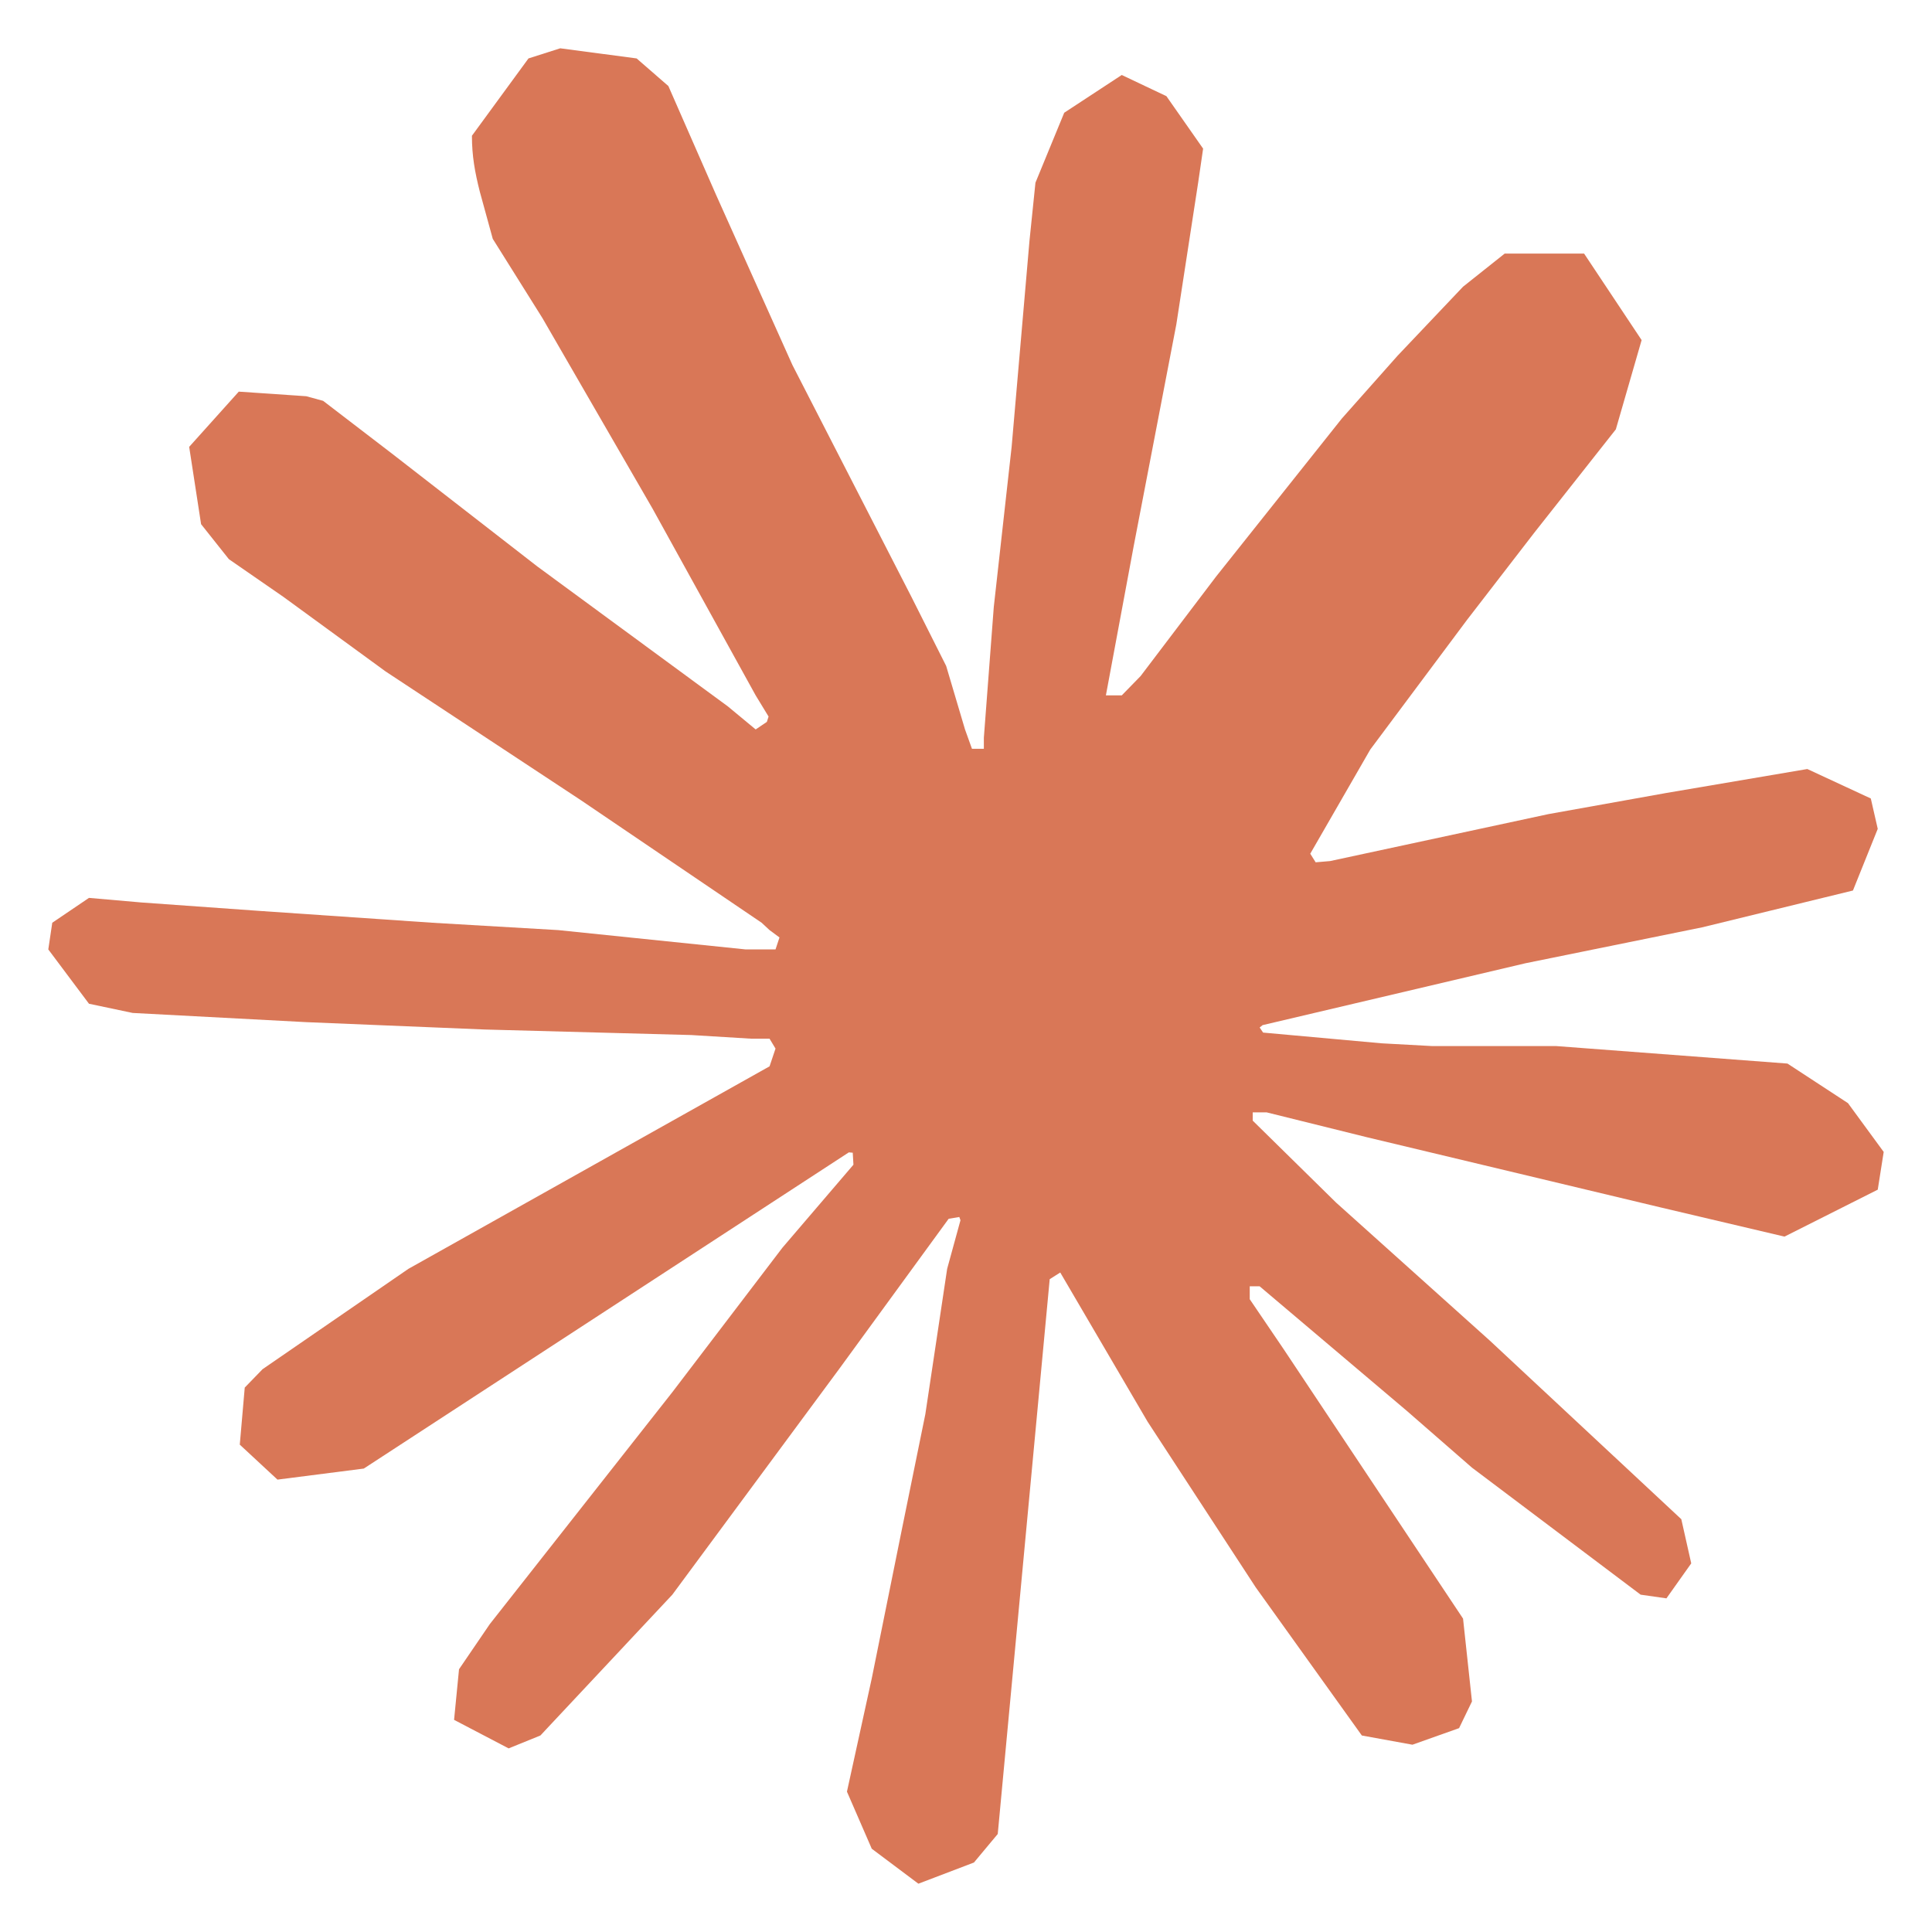
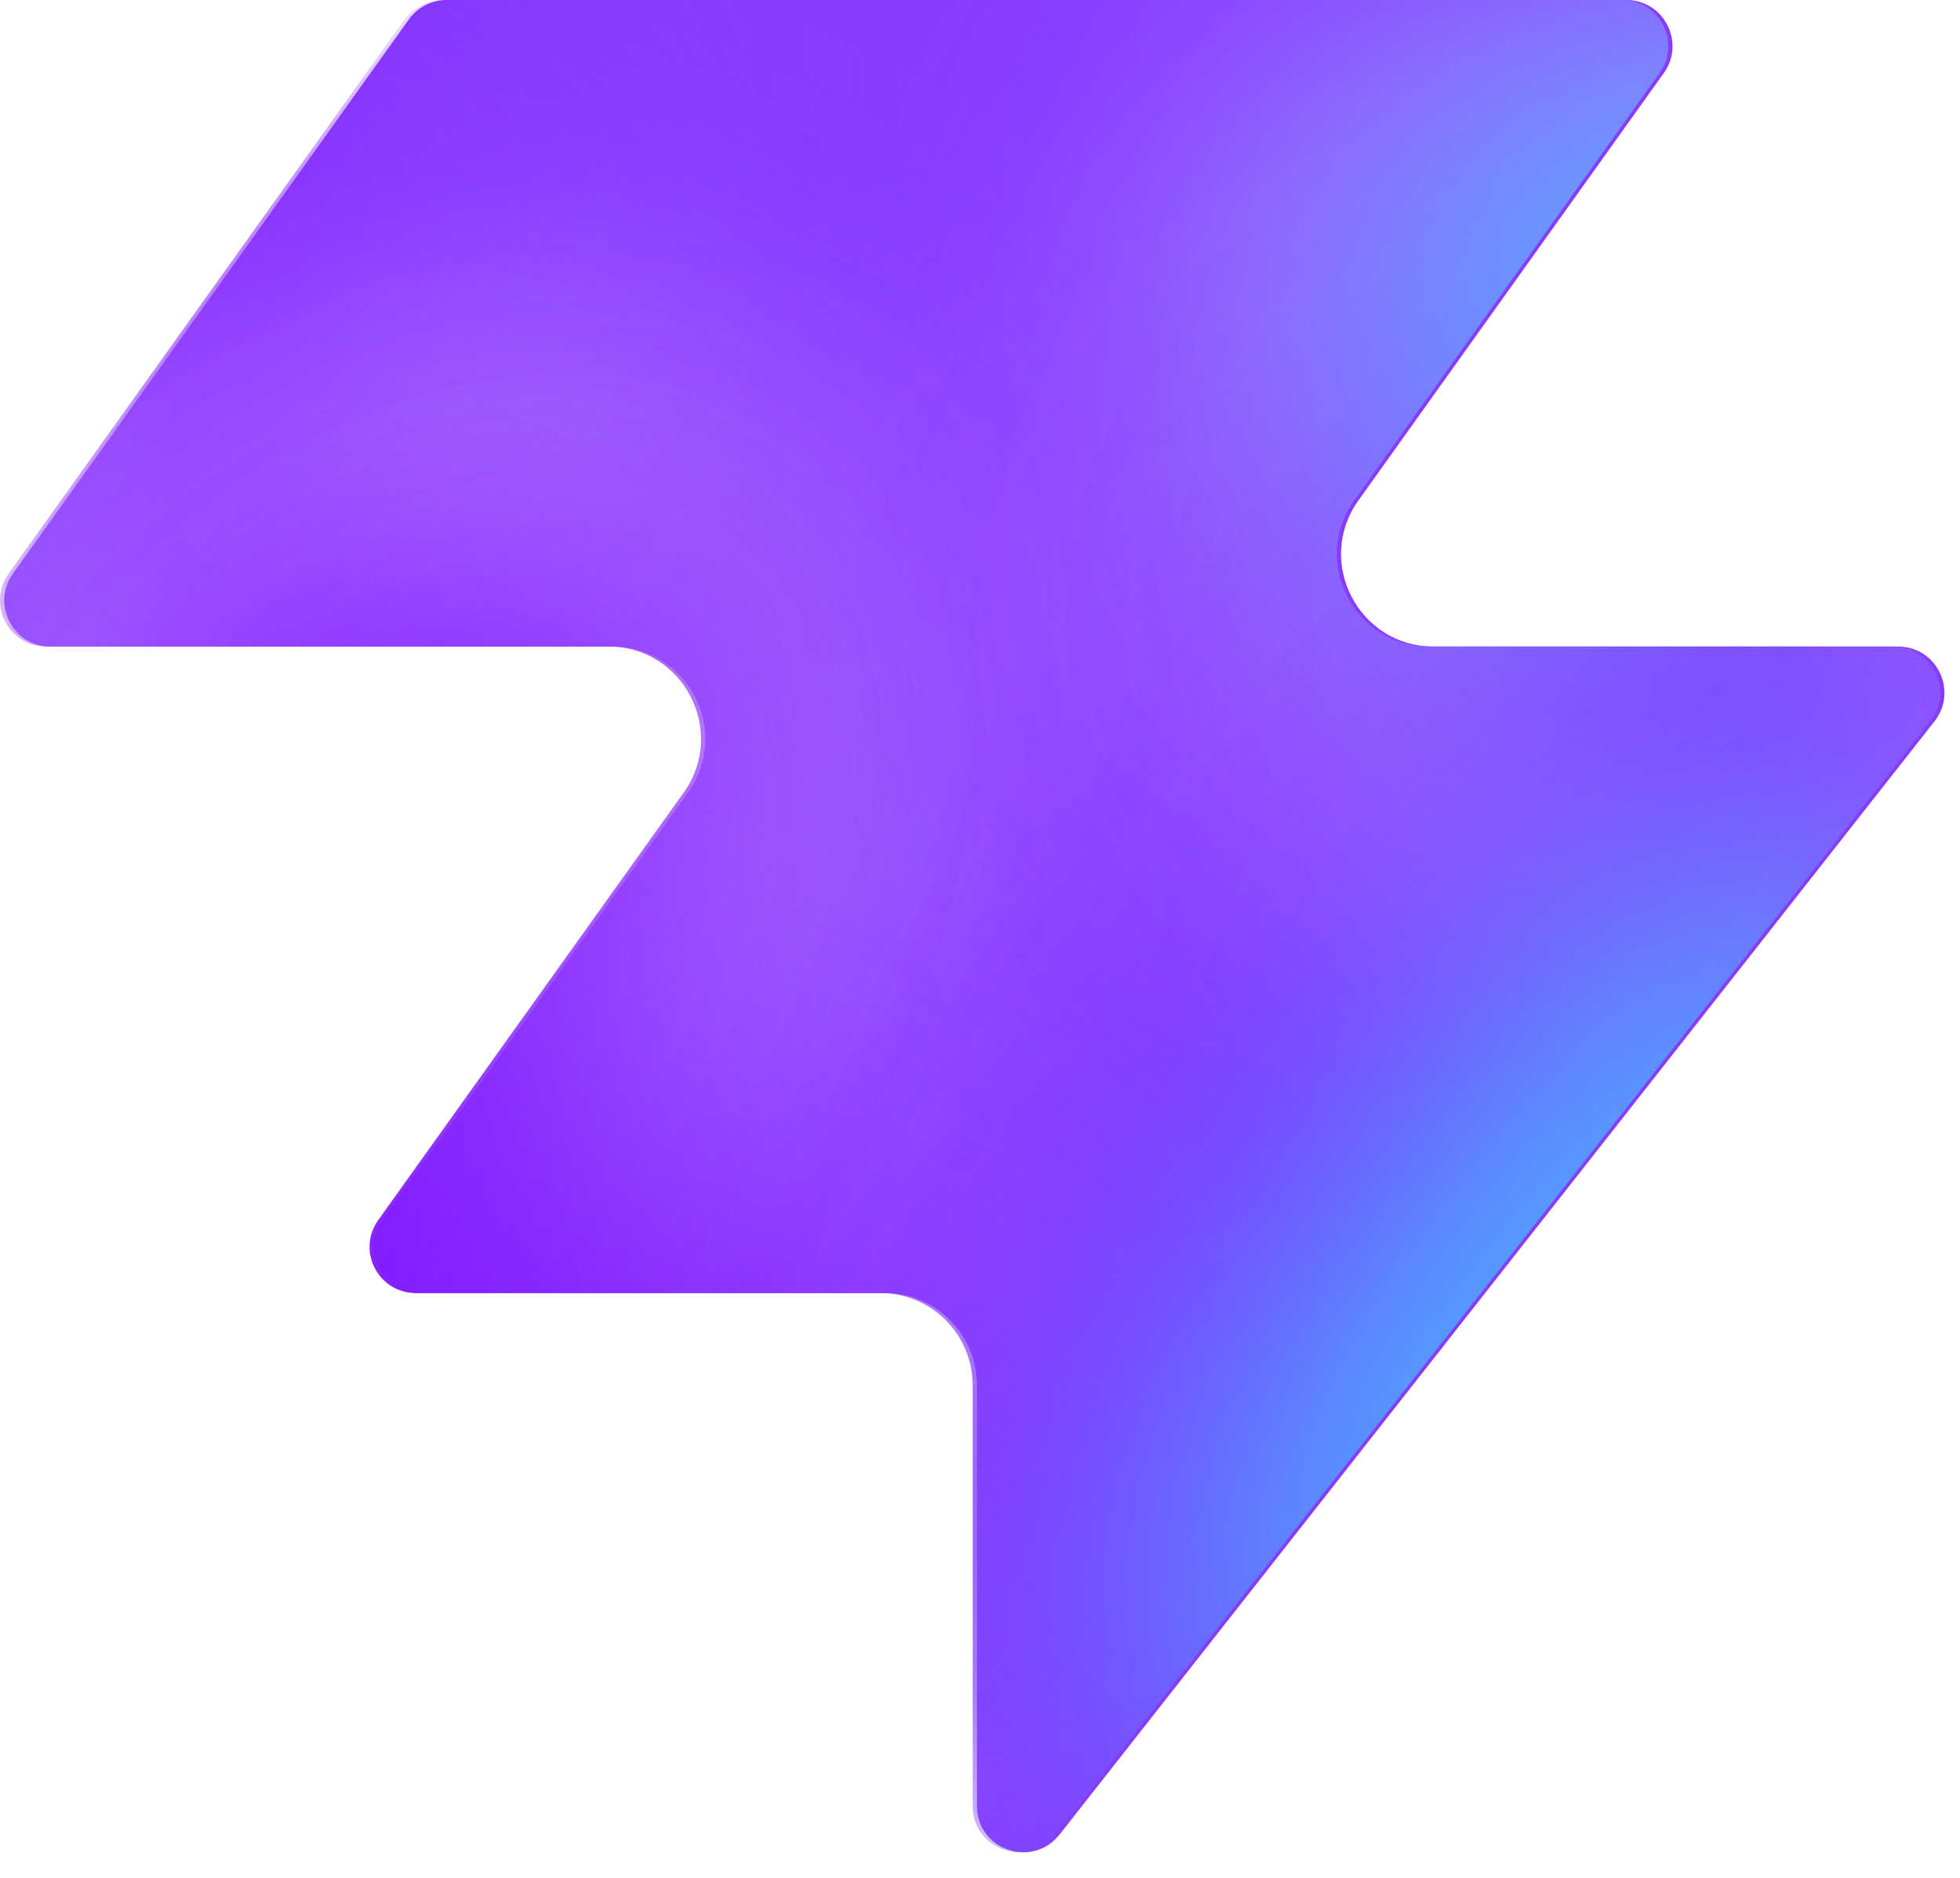
- <svg xmlns="http://www.w3.org/2000/svg" width="248" height="248" viewBox="0 0 248 248" fill="none">
-   <path d="M52.428 162.873L98.784 136.879L99.549 134.602L98.784 133.334H96.492L88.724 132.862L62.235 132.153L39.311 131.207L17.025 130.026L11.421 128.844L6.2 121.873L6.709 118.447L11.421 115.257L18.171 115.847L33.071 116.911L55.485 118.447L71.659 119.392L95.728 121.873H99.549L100.058 120.337L98.784 119.392L97.766 118.447L74.588 102.732L49.499 86.191L36.382 76.62L29.378 71.776L25.812 67.286L24.284 57.361L30.651 50.272L39.311 50.862L41.476 51.453L50.264 58.188L68.984 72.721L93.436 90.68L97.001 93.634L98.437 92.665L98.657 91.98L97.001 89.263L83.757 65.277L69.621 40.819L63.253 30.658L61.598 24.632C60.956 22.103 60.579 20.011 60.579 17.425L67.838 7.5L71.913 6.2L81.719 7.5L85.795 11.044L91.907 24.986L101.714 46.845L116.996 76.62L121.453 85.482L123.873 93.634L124.764 96.115H126.292V94.698L127.566 77.92L129.858 57.361L132.15 30.894L132.915 23.451L136.608 14.471L143.994 9.626L149.725 12.344L154.437 19.079L153.8 23.451L150.998 41.646L145.522 70.121L141.957 89.263H143.994L146.414 86.781L156.093 74.021L172.266 53.698L179.398 45.663L187.803 36.802L193.152 32.548H203.34L210.726 43.655L207.415 55.116L196.972 68.349L188.312 79.574L175.896 96.21L168.191 109.585L168.882 110.689L170.738 110.53L198.755 104.504L213.91 101.787L231.994 98.715L240.144 102.496L241.036 106.395L237.852 114.311L218.495 119.037L195.826 123.645L162.07 131.592L161.696 131.893L162.137 132.547L177.36 133.925L183.855 134.279H199.774L229.447 136.524L237.215 141.605L241.8 147.867L241.036 152.711L229.065 158.737L213.019 154.956L175.45 145.977L162.587 142.787H160.805V143.85L171.502 154.366L191.242 172.089L215.82 195.011L217.094 200.682L213.91 205.172L210.599 204.699L188.949 188.394L180.544 181.069L161.696 165.118H160.422V166.772L164.752 173.152L187.803 207.771L188.949 218.405L187.294 221.832L181.308 223.959L174.813 222.777L161.187 203.754L147.305 182.486L136.098 163.345L134.745 164.2L128.075 235.42L125.019 239.082L117.887 241.8L111.902 237.31L108.718 229.984L111.902 215.452L115.722 196.547L118.779 181.541L121.58 162.873L123.291 156.636L123.14 156.219L121.773 156.449L107.699 175.752L86.304 204.699L69.366 222.777L65.291 224.431L58.287 220.768L58.923 214.27L62.871 208.48L86.304 178.705L100.44 160.155L109.551 149.507L109.462 147.967L108.959 147.924L46.698 188.512L35.618 189.93L30.779 185.44L31.416 178.115L33.708 175.752L52.428 162.873Z" fill="#D97757" />
+ <svg xmlns="http://www.w3.org/2000/svg" width="48" height="46" fill="none" viewBox="0 0 48 46">
+   <path fill="#863bff" d="M25.946 44.938c-.664.845-2.021.375-2.021-.698V33.937a2.26 2.26 0 0 0-2.262-2.262H10.287c-.92 0-1.456-1.04-.92-1.788l7.48-10.471c1.07-1.497 0-3.578-1.842-3.578H1.237c-.92 0-1.456-1.04-.92-1.788L10.013.474c.214-.297.556-.474.92-.474h28.894c.92 0 1.456 1.04.92 1.788l-7.48 10.471c-1.07 1.498 0 3.579 1.842 3.579h11.377c.943 0 1.473 1.088.89 1.83L25.947 44.94z" style="fill:#863bff;fill:color(display-p3 .525 .23 1);fill-opacity:1" />
+   <mask id="a" width="48" height="46" x="0" y="0" maskUnits="userSpaceOnUse" style="mask-type:alpha">
+     <path fill="#000" d="M25.842 44.938c-.664.844-2.021.375-2.021-.698V33.937a2.26 2.26 0 0 0-2.262-2.262H10.183c-.92 0-1.456-1.04-.92-1.788l7.48-10.471c1.07-1.498 0-3.579-1.842-3.579H1.133c-.92 0-1.456-1.04-.92-1.787L9.91.473c.214-.297.556-.474.92-.474h28.894c.92 0 1.456 1.04.92 1.788l-7.48 10.471c-1.07 1.498 0 3.578 1.842 3.578h11.377c.943 0 1.473 1.088.89 1.832L25.843 44.94z" style="fill:#000;fill-opacity:1" />
+   </mask>
+   <g mask="url(#a)">
+     <g filter="url(#b)">
+       <ellipse cx="5.508" cy="14.704" fill="#ede6ff" rx="5.508" ry="14.704" style="fill:#ede6ff;fill:color(display-p3 .927 .903 1);fill-opacity:1" transform="matrix(.00324 1 1 -.00324 -4.47 31.516)" />
+     </g>
+     <g filter="url(#c)">
+       <ellipse cx="10.399" cy="29.851" fill="#ede6ff" rx="10.399" ry="29.851" style="fill:#ede6ff;fill:color(display-p3 .927 .903 1);fill-opacity:1" transform="matrix(.00324 1 1 -.00324 -39.328 7.883)" />
+     </g>
+     <g filter="url(#d)">
+       <ellipse cx="5.508" cy="30.487" fill="#7e14ff" rx="5.508" ry="30.487" style="fill:#7e14ff;fill:color(display-p3 .492 .077 1);fill-opacity:1" transform="rotate(89.814 -25.913 -14.639)scale(1 -1)" />
+     </g>
+     <g filter="url(#e)">
+       <ellipse cx="5.508" cy="30.599" fill="#7e14ff" rx="5.508" ry="30.599" style="fill:#7e14ff;fill:color(display-p3 .492 .077 1);fill-opacity:1" transform="rotate(89.814 -32.644 -3.334)scale(1 -1)" />
+     </g>
+     <g filter="url(#f)">
+       <ellipse cx="5.508" cy="30.599" fill="#7e14ff" rx="5.508" ry="30.599" style="fill:#7e14ff;fill:color(display-p3 .492 .077 1);fill-opacity:1" transform="matrix(.00324 1 1 -.00324 -34.34 30.47)" />
+     </g>
+     <g filter="url(#g)">
+       <ellipse cx="14.072" cy="22.078" fill="#ede6ff" rx="14.072" ry="22.078" style="fill:#ede6ff;fill:color(display-p3 .927 .903 1);fill-opacity:1" transform="rotate(93.35 24.506 48.493)scale(-1 1)" />
+     </g>
+     <g filter="url(#h)">
+       <ellipse cx="3.47" cy="21.501" fill="#7e14ff" rx="3.47" ry="21.501" style="fill:#7e14ff;fill:color(display-p3 .492 .077 1);fill-opacity:1" transform="rotate(89.009 28.708 47.59)scale(-1 1)" />
+     </g>
+     <g filter="url(#i)">
+       <ellipse cx="3.47" cy="21.501" fill="#7e14ff" rx="3.47" ry="21.501" style="fill:#7e14ff;fill:color(display-p3 .492 .077 1);fill-opacity:1" transform="rotate(89.009 28.708 47.59)scale(-1 1)" />
+     </g>
+     <g filter="url(#j)">
+       <ellipse cx=".387" cy="8.972" fill="#7e14ff" rx="4.407" ry="29.108" style="fill:#7e14ff;fill:color(display-p3 .492 .077 1);fill-opacity:1" transform="rotate(39.51 .387 8.972)" />
+     </g>
+     <g filter="url(#k)">
+       <ellipse cx="47.523" cy="-6.092" fill="#7e14ff" rx="4.407" ry="29.108" style="fill:#7e14ff;fill:color(display-p3 .492 .077 1);fill-opacity:1" transform="rotate(37.892 47.523 -6.092)" />
+     </g>
+     <g filter="url(#l)">
+       <ellipse cx="41.412" cy="6.333" fill="#47bfff" rx="5.971" ry="9.665" style="fill:#47bfff;fill:color(display-p3 .28 .748 1);fill-opacity:1" transform="rotate(37.892 41.412 6.333)" />
+     </g>
+     <g filter="url(#m)">
+       <ellipse cx="-1.879" cy="38.332" fill="#7e14ff" rx="4.407" ry="29.108" style="fill:#7e14ff;fill:color(display-p3 .492 .077 1);fill-opacity:1" transform="rotate(37.892 -1.88 38.332)" />
+     </g>
+     <g filter="url(#n)">
+       <ellipse cx="-1.879" cy="38.332" fill="#7e14ff" rx="4.407" ry="29.108" style="fill:#7e14ff;fill:color(display-p3 .492 .077 1);fill-opacity:1" transform="rotate(37.892 -1.88 38.332)" />
+     </g>
+     <g filter="url(#o)">
+       <ellipse cx="35.651" cy="29.907" fill="#7e14ff" rx="4.407" ry="29.108" style="fill:#7e14ff;fill:color(display-p3 .492 .077 1);fill-opacity:1" transform="rotate(37.892 35.651 29.907)" />
+     </g>
+     <g filter="url(#p)">
+       <ellipse cx="38.418" cy="32.4" fill="#47bfff" rx="5.971" ry="15.297" style="fill:#47bfff;fill:color(display-p3 .28 .748 1);fill-opacity:1" transform="rotate(37.892 38.418 32.4)" />
+     </g>
+   </g>
+   <defs>
+     <filter id="b" width="60.045" height="41.654" x="-19.77" y="16.149" color-interpolation-filters="sRGB" filterUnits="userSpaceOnUse">
+       <feFlood flood-opacity="0" result="BackgroundImageFix" />
+       <feBlend in="SourceGraphic" in2="BackgroundImageFix" result="shape" />
+       <feGaussianBlur result="effect1_foregroundBlur_2002_17158" stdDeviation="7.659" />
+     </filter>
+     <filter id="c" width="90.34" height="51.437" x="-54.613" y="-7.533" color-interpolation-filters="sRGB" filterUnits="userSpaceOnUse">
+       <feFlood flood-opacity="0" result="BackgroundImageFix" />
+       <feBlend in="SourceGraphic" in2="BackgroundImageFix" result="shape" />
+       <feGaussianBlur result="effect1_foregroundBlur_2002_17158" stdDeviation="7.659" />
+     </filter>
+     <filter id="d" width="79.355" height="29.4" x="-49.64" y="2.03" color-interpolation-filters="sRGB" filterUnits="userSpaceOnUse">
+       <feFlood flood-opacity="0" result="BackgroundImageFix" />
+       <feBlend in="SourceGraphic" in2="BackgroundImageFix" result="shape" />
+       <feGaussianBlur result="effect1_foregroundBlur_2002_17158" stdDeviation="4.596" />
+     </filter>
+     <filter id="e" width="79.579" height="29.4" x="-45.045" y="20.029" color-interpolation-filters="sRGB" filterUnits="userSpaceOnUse">
+       <feFlood flood-opacity="0" result="BackgroundImageFix" />
+       <feBlend in="SourceGraphic" in2="BackgroundImageFix" result="shape" />
+       <feGaussianBlur result="effect1_foregroundBlur_2002_17158" stdDeviation="4.596" />
+     </filter>
+     <filter id="f" width="79.579" height="29.4" x="-43.513" y="21.178" color-interpolation-filters="sRGB" filterUnits="userSpaceOnUse">
+       <feFlood flood-opacity="0" result="BackgroundImageFix" />
+       <feBlend in="SourceGraphic" in2="BackgroundImageFix" result="shape" />
+       <feGaussianBlur result="effect1_foregroundBlur_2002_17158" stdDeviation="4.596" />
+     </filter>
+     <filter id="g" width="74.749" height="58.852" x="15.756" y="-17.901" color-interpolation-filters="sRGB" filterUnits="userSpaceOnUse">
+       <feFlood flood-opacity="0" result="BackgroundImageFix" />
+       <feBlend in="SourceGraphic" in2="BackgroundImageFix" result="shape" />
+       <feGaussianBlur result="effect1_foregroundBlur_2002_17158" stdDeviation="7.659" />
+     </filter>
+     <filter id="h" width="61.377" height="25.362" x="23.548" y="2.284" color-interpolation-filters="sRGB" filterUnits="userSpaceOnUse">
+       <feFlood flood-opacity="0" result="BackgroundImageFix" />
+       <feBlend in="SourceGraphic" in2="BackgroundImageFix" result="shape" />
+       <feGaussianBlur result="effect1_foregroundBlur_2002_17158" stdDeviation="4.596" />
+     </filter>
+     <filter id="i" width="61.377" height="25.362" x="23.548" y="2.284" color-interpolation-filters="sRGB" filterUnits="userSpaceOnUse">
+       <feFlood flood-opacity="0" result="BackgroundImageFix" />
+       <feBlend in="SourceGraphic" in2="BackgroundImageFix" result="shape" />
+       <feGaussianBlur result="effect1_foregroundBlur_2002_17158" stdDeviation="4.596" />
+     </filter>
+     <filter id="j" width="56.045" height="63.649" x="-27.636" y="-22.853" color-interpolation-filters="sRGB" filterUnits="userSpaceOnUse">
+       <feFlood flood-opacity="0" result="BackgroundImageFix" />
+       <feBlend in="SourceGraphic" in2="BackgroundImageFix" result="shape" />
+       <feGaussianBlur result="effect1_foregroundBlur_2002_17158" stdDeviation="4.596" />
+     </filter>
+     <filter id="k" width="54.814" height="64.646" x="20.116" y="-38.415" color-interpolation-filters="sRGB" filterUnits="userSpaceOnUse">
+       <feFlood flood-opacity="0" result="BackgroundImageFix" />
+       <feBlend in="SourceGraphic" in2="BackgroundImageFix" result="shape" />
+       <feGaussianBlur result="effect1_foregroundBlur_2002_17158" stdDeviation="4.596" />
+     </filter>
+     <filter id="l" width="33.541" height="35.313" x="24.641" y="-11.323" color-interpolation-filters="sRGB" filterUnits="userSpaceOnUse">
+       <feFlood flood-opacity="0" result="BackgroundImageFix" />
+       <feBlend in="SourceGraphic" in2="BackgroundImageFix" result="shape" />
+       <feGaussianBlur result="effect1_foregroundBlur_2002_17158" stdDeviation="4.596" />
+     </filter>
+     <filter id="m" width="54.814" height="64.646" x="-29.286" y="6.009" color-interpolation-filters="sRGB" filterUnits="userSpaceOnUse">
+       <feFlood flood-opacity="0" result="BackgroundImageFix" />
+       <feBlend in="SourceGraphic" in2="BackgroundImageFix" result="shape" />
+       <feGaussianBlur result="effect1_foregroundBlur_2002_17158" stdDeviation="4.596" />
+     </filter>
+     <filter id="n" width="54.814" height="64.646" x="-29.286" y="6.009" color-interpolation-filters="sRGB" filterUnits="userSpaceOnUse">
+       <feFlood flood-opacity="0" result="BackgroundImageFix" />
+       <feBlend in="SourceGraphic" in2="BackgroundImageFix" result="shape" />
+       <feGaussianBlur result="effect1_foregroundBlur_2002_17158" stdDeviation="4.596" />
+     </filter>
+     <filter id="o" width="54.814" height="64.646" x="8.244" y="-2.416" color-interpolation-filters="sRGB" filterUnits="userSpaceOnUse">
+       <feFlood flood-opacity="0" result="BackgroundImageFix" />
+       <feBlend in="SourceGraphic" in2="BackgroundImageFix" result="shape" />
+       <feGaussianBlur result="effect1_foregroundBlur_2002_17158" stdDeviation="4.596" />
+     </filter>
+     <filter id="p" width="39.409" height="43.623" x="18.713" y="10.588" color-interpolation-filters="sRGB" filterUnits="userSpaceOnUse">
+       <feFlood flood-opacity="0" result="BackgroundImageFix" />
+       <feBlend in="SourceGraphic" in2="BackgroundImageFix" result="shape" />
+       <feGaussianBlur result="effect1_foregroundBlur_2002_17158" stdDeviation="4.596" />
+     </filter>
+   </defs>
</svg>
